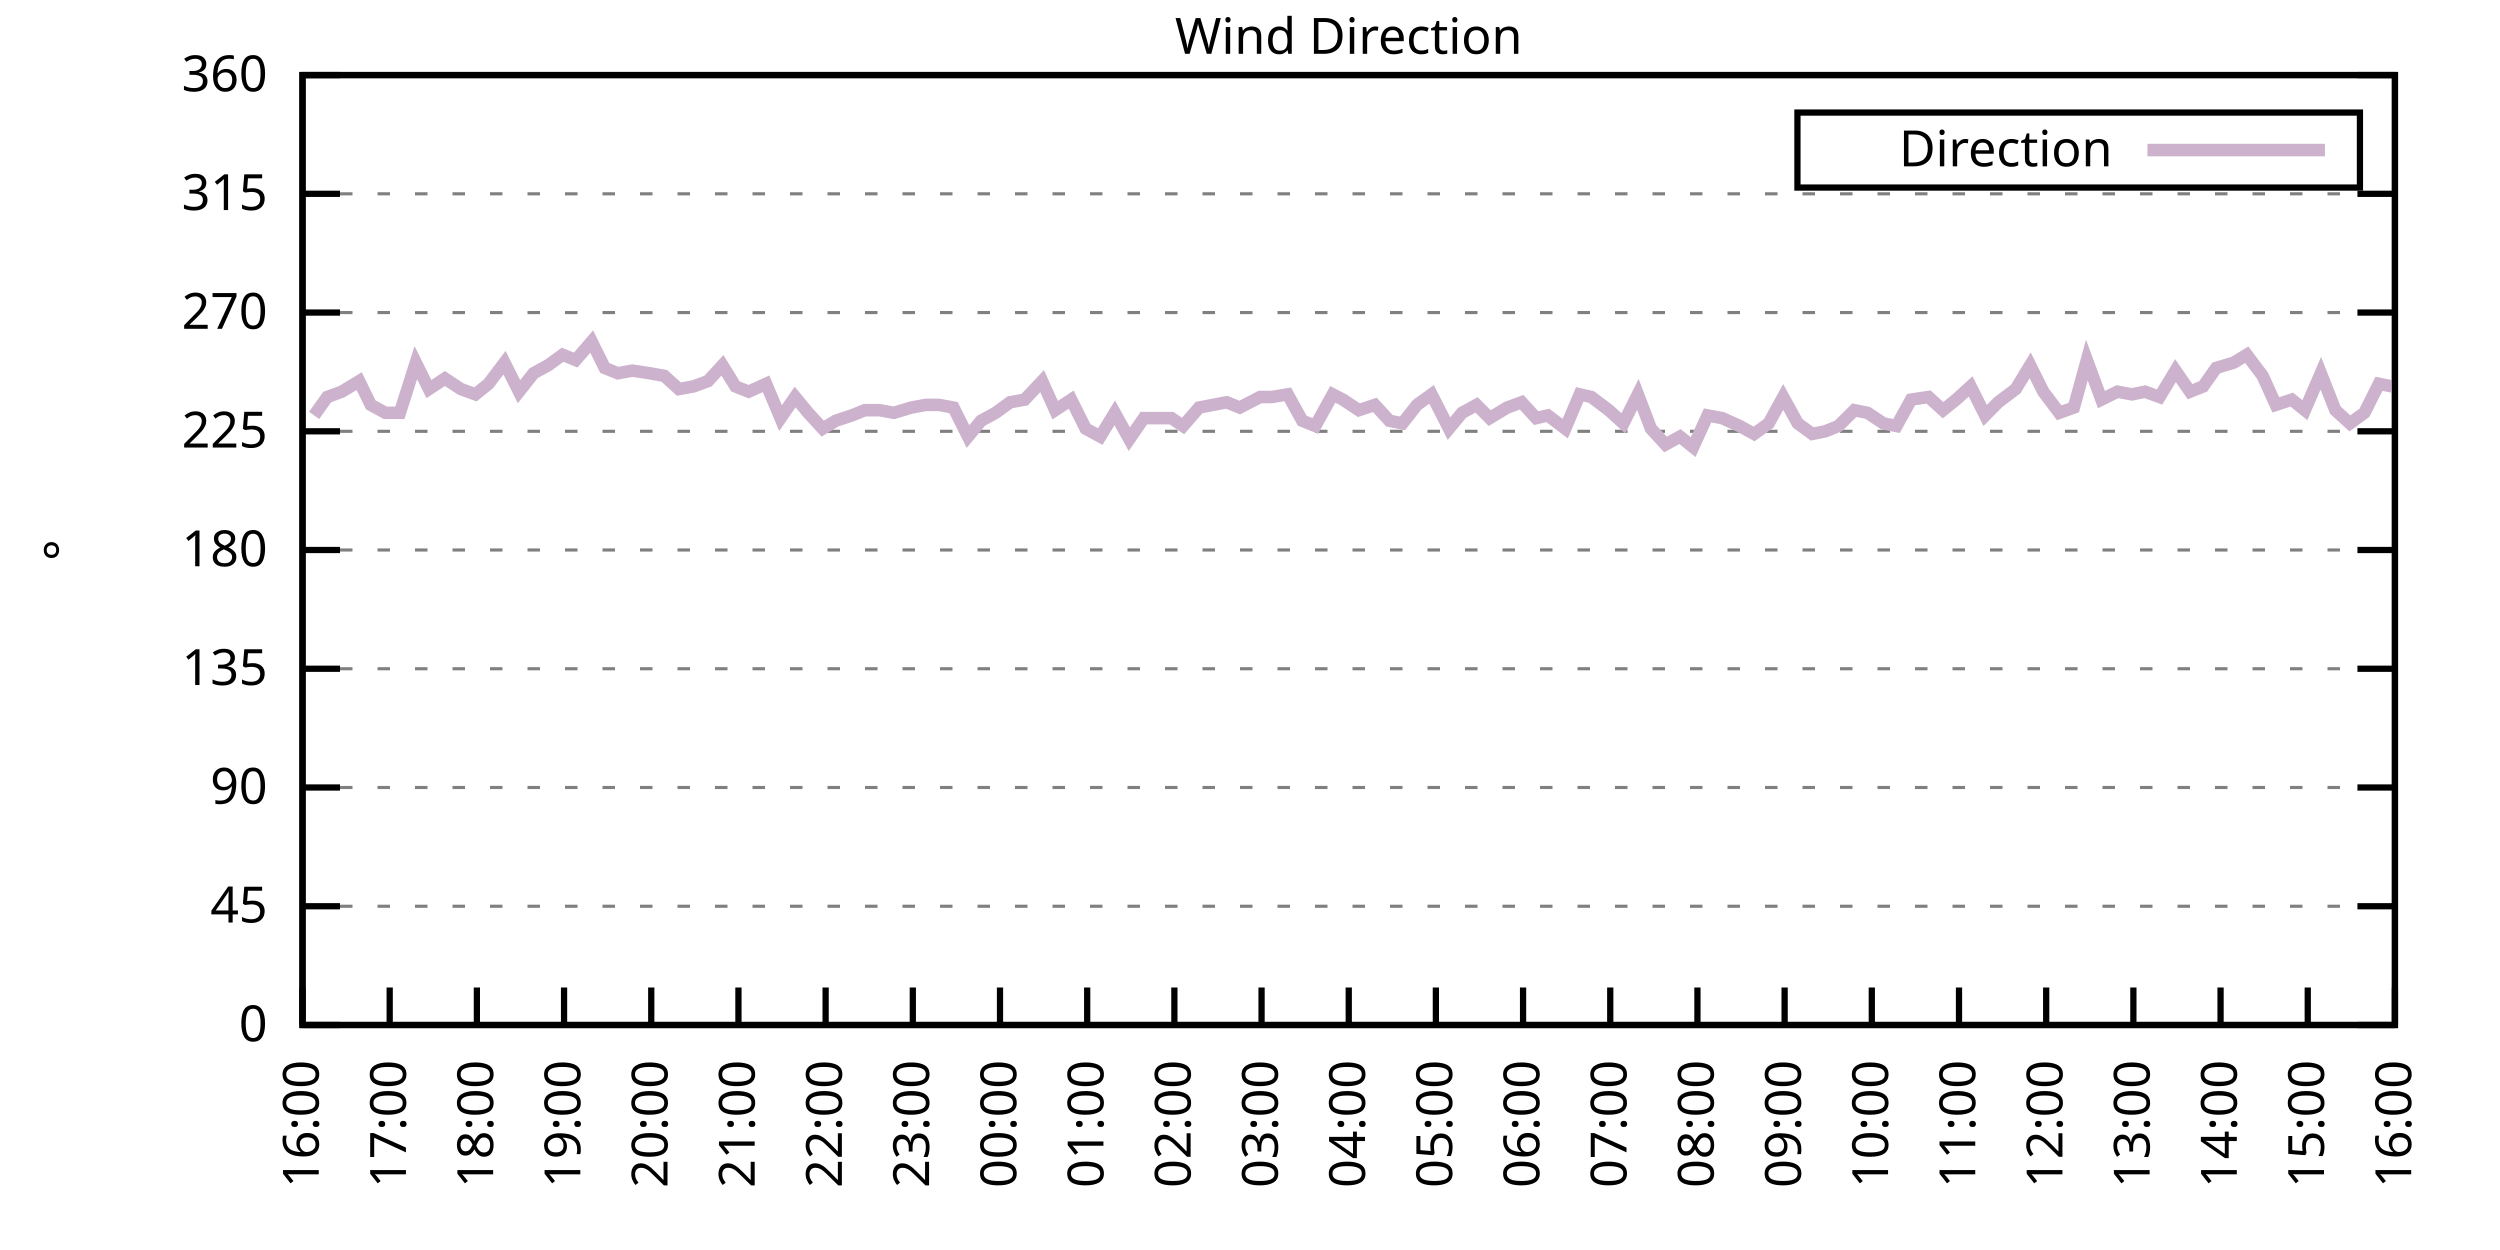
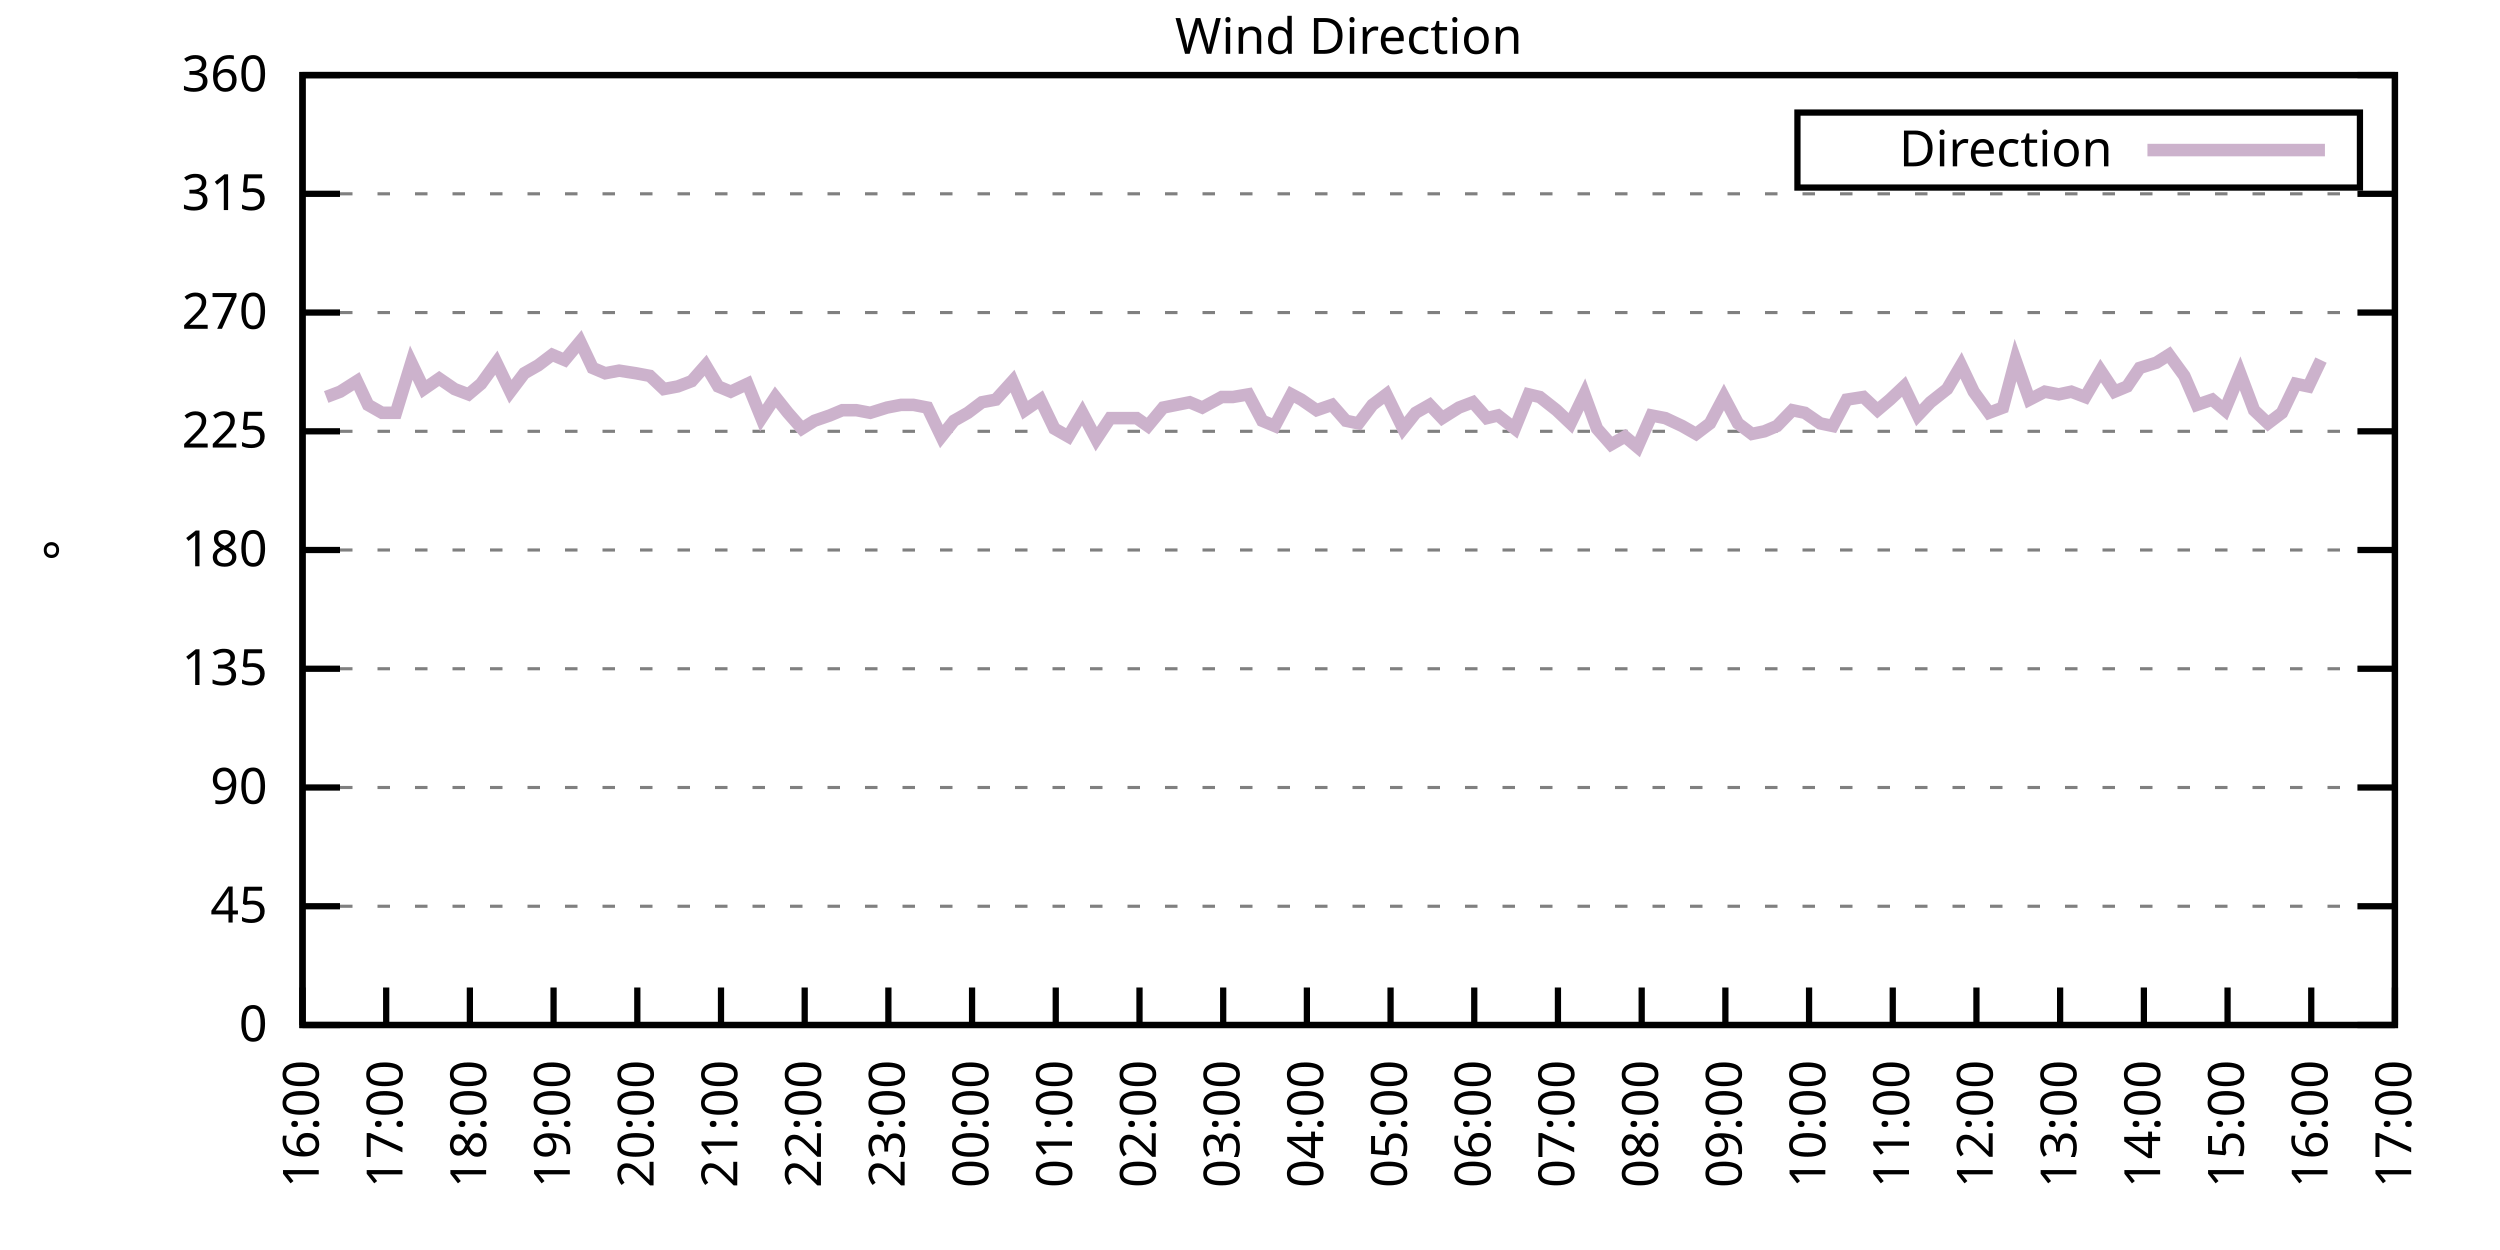
<svg xmlns="http://www.w3.org/2000/svg" xmlns:xlink="http://www.w3.org/1999/xlink" width="400" height="200" viewBox="0 0 400 200">
  <g id="gnuplot_canvas">
    <rect x="0" y="0" width="400" height="200" fill="none" />
    <defs>
      <circle id="gpDot" r="0.5" stroke-width="0.5" stroke="currentColor" />
      <path id="gpPt0" stroke-width="0.333" stroke="currentColor" d="M-1,0 h2 M0,-1 v2" />
      <path id="gpPt1" stroke-width="0.333" stroke="currentColor" d="M-1,-1 L1,1 M1,-1 L-1,1" />
      <path id="gpPt2" stroke-width="0.333" stroke="currentColor" d="M-1,0 L1,0 M0,-1 L0,1 M-1,-1 L1,1 M-1,1 L1,-1" />
      <rect id="gpPt3" stroke-width="0.333" stroke="currentColor" x="-1" y="-1" width="2" height="2" />
      <rect id="gpPt4" stroke-width="0.333" stroke="currentColor" fill="currentColor" x="-1" y="-1" width="2" height="2" />
      <circle id="gpPt5" stroke-width="0.333" stroke="currentColor" cx="0" cy="0" r="1" />
      <use xlink:href="#gpPt5" id="gpPt6" fill="currentColor" stroke="none" />
      <path id="gpPt7" stroke-width="0.333" stroke="currentColor" d="M0,-1.33 L-1.33,0.67 L1.33,0.67 z" />
      <use xlink:href="#gpPt7" id="gpPt8" fill="currentColor" stroke="none" />
      <use xlink:href="#gpPt7" id="gpPt9" stroke="currentColor" transform="rotate(180)" />
      <use xlink:href="#gpPt9" id="gpPt10" fill="currentColor" stroke="none" />
      <use xlink:href="#gpPt3" id="gpPt11" stroke="currentColor" transform="rotate(45)" />
      <use xlink:href="#gpPt11" id="gpPt12" fill="currentColor" stroke="none" />
      <path id="gpPt13" stroke-width="0.333" stroke="currentColor" d="M0,1.330 L1.265,0.411 L0.782,-1.067 L-0.782,-1.076 L-1.265,0.411 z" />
      <use xlink:href="#gpPt13" id="gpPt14" fill="currentColor" stroke="none" />
      <filter id="textbox" filterUnits="objectBoundingBox" x="0" y="0" height="1" width="1">
        <feFlood flood-color="white" flood-opacity="1" result="bgnd" />
        <feComposite in="SourceGraphic" in2="bgnd" operator="atop" />
      </filter>
      <filter id="greybox" filterUnits="objectBoundingBox" x="0" y="0" height="1" width="1">
        <feFlood flood-color="lightgrey" flood-opacity="1" result="grey" />
        <feComposite in="SourceGraphic" in2="grey" operator="atop" />
      </filter>
    </defs>
    <g fill="none" color="white" stroke="currentColor" stroke-width="1.00" stroke-linecap="butt" stroke-linejoin="miter">
</g>
    <g fill="none" color="black" stroke="currentColor" stroke-width="1.00" stroke-linecap="butt" stroke-linejoin="miter">
      <g stroke="none" shape-rendering="crispEdges">
        <polygon fill="rgb(255, 255, 255)" points="48.40,164.00 383.18,164.00 383.18,12.02 48.40,12.02 " />
      </g>
    </g>
    <g fill="none" color="black" stroke="currentColor" stroke-width="1.00" stroke-linecap="butt" stroke-linejoin="miter">
</g>
    <g fill="none" color="black" stroke="black" stroke-width="0.50" stroke-linecap="butt" stroke-linejoin="miter">
</g>
    <g fill="none" color="gray" stroke="currentColor" stroke-width="0.50" stroke-linecap="butt" stroke-linejoin="miter">
      <path stroke="gray" stroke-dasharray="2,4" class="gridline" d="M48.40,164.00 L383.19,164.00  " />
    </g>
    <g fill="none" color="gray" stroke="gray" stroke-width="1.00" stroke-linecap="butt" stroke-linejoin="miter">
</g>
    <g fill="none" color="black" stroke="currentColor" stroke-width="1.00" stroke-linecap="butt" stroke-linejoin="miter">
      <path stroke="black" d="M48.40,164.00 L54.40,164.00 M383.19,164.00 L377.19,164.00  " />
      <g transform="translate(42.80,166.60)" stroke="none" fill="black" font-family="Sans" font-size="8.00" text-anchor="end">
        <text>
          <tspan font-family="Sans"> 0</tspan>
        </text>
      </g>
    </g>
    <g fill="none" color="black" stroke="currentColor" stroke-width="1.00" stroke-linecap="butt" stroke-linejoin="miter">
</g>
    <g fill="none" color="black" stroke="black" stroke-width="0.50" stroke-linecap="butt" stroke-linejoin="miter">
</g>
    <g fill="none" color="gray" stroke="currentColor" stroke-width="0.50" stroke-linecap="butt" stroke-linejoin="miter">
      <path stroke="gray" stroke-dasharray="2,4" class="gridline" d="M48.40,145.00 L383.19,145.00  " />
    </g>
    <g fill="none" color="gray" stroke="gray" stroke-width="1.00" stroke-linecap="butt" stroke-linejoin="miter">
</g>
    <g fill="none" color="black" stroke="currentColor" stroke-width="1.00" stroke-linecap="butt" stroke-linejoin="miter">
      <path stroke="black" d="M48.40,145.00 L54.40,145.00 M383.19,145.00 L377.19,145.00  " />
      <g transform="translate(42.80,147.60)" stroke="none" fill="black" font-family="Sans" font-size="8.00" text-anchor="end">
        <text>
          <tspan font-family="Sans"> 45</tspan>
        </text>
      </g>
    </g>
    <g fill="none" color="black" stroke="currentColor" stroke-width="1.00" stroke-linecap="butt" stroke-linejoin="miter">
</g>
    <g fill="none" color="black" stroke="black" stroke-width="0.50" stroke-linecap="butt" stroke-linejoin="miter">
</g>
    <g fill="none" color="gray" stroke="currentColor" stroke-width="0.50" stroke-linecap="butt" stroke-linejoin="miter">
      <path stroke="gray" stroke-dasharray="2,4" class="gridline" d="M48.40,126.00 L383.19,126.00  " />
    </g>
    <g fill="none" color="gray" stroke="gray" stroke-width="1.00" stroke-linecap="butt" stroke-linejoin="miter">
</g>
    <g fill="none" color="black" stroke="currentColor" stroke-width="1.00" stroke-linecap="butt" stroke-linejoin="miter">
      <path stroke="black" d="M48.40,126.00 L54.40,126.00 M383.19,126.00 L377.19,126.00  " />
      <g transform="translate(42.80,128.60)" stroke="none" fill="black" font-family="Sans" font-size="8.00" text-anchor="end">
        <text>
          <tspan font-family="Sans"> 90</tspan>
        </text>
      </g>
    </g>
    <g fill="none" color="black" stroke="currentColor" stroke-width="1.00" stroke-linecap="butt" stroke-linejoin="miter">
</g>
    <g fill="none" color="black" stroke="black" stroke-width="0.50" stroke-linecap="butt" stroke-linejoin="miter">
</g>
    <g fill="none" color="gray" stroke="currentColor" stroke-width="0.50" stroke-linecap="butt" stroke-linejoin="miter">
      <path stroke="gray" stroke-dasharray="2,4" class="gridline" d="M48.40,107.00 L383.19,107.00  " />
    </g>
    <g fill="none" color="gray" stroke="gray" stroke-width="1.00" stroke-linecap="butt" stroke-linejoin="miter">
</g>
    <g fill="none" color="black" stroke="currentColor" stroke-width="1.00" stroke-linecap="butt" stroke-linejoin="miter">
      <path stroke="black" d="M48.40,107.00 L54.40,107.00 M383.19,107.00 L377.19,107.00  " />
      <g transform="translate(42.80,109.60)" stroke="none" fill="black" font-family="Sans" font-size="8.00" text-anchor="end">
        <text>
          <tspan font-family="Sans"> 135</tspan>
        </text>
      </g>
    </g>
    <g fill="none" color="black" stroke="currentColor" stroke-width="1.00" stroke-linecap="butt" stroke-linejoin="miter">
</g>
    <g fill="none" color="black" stroke="black" stroke-width="0.50" stroke-linecap="butt" stroke-linejoin="miter">
</g>
    <g fill="none" color="gray" stroke="currentColor" stroke-width="0.50" stroke-linecap="butt" stroke-linejoin="miter">
      <path stroke="gray" stroke-dasharray="2,4" class="gridline" d="M48.40,88.00 L383.19,88.00  " />
    </g>
    <g fill="none" color="gray" stroke="gray" stroke-width="1.00" stroke-linecap="butt" stroke-linejoin="miter">
</g>
    <g fill="none" color="black" stroke="currentColor" stroke-width="1.00" stroke-linecap="butt" stroke-linejoin="miter">
      <path stroke="black" d="M48.40,88.00 L54.40,88.00 M383.19,88.00 L377.19,88.00  " />
      <g transform="translate(42.80,90.60)" stroke="none" fill="black" font-family="Sans" font-size="8.00" text-anchor="end">
        <text>
          <tspan font-family="Sans"> 180</tspan>
        </text>
      </g>
    </g>
    <g fill="none" color="black" stroke="currentColor" stroke-width="1.00" stroke-linecap="butt" stroke-linejoin="miter">
</g>
    <g fill="none" color="black" stroke="black" stroke-width="0.50" stroke-linecap="butt" stroke-linejoin="miter">
</g>
    <g fill="none" color="gray" stroke="currentColor" stroke-width="0.50" stroke-linecap="butt" stroke-linejoin="miter">
      <path stroke="gray" stroke-dasharray="2,4" class="gridline" d="M48.40,69.01 L383.19,69.01  " />
    </g>
    <g fill="none" color="gray" stroke="gray" stroke-width="1.00" stroke-linecap="butt" stroke-linejoin="miter">
</g>
    <g fill="none" color="black" stroke="currentColor" stroke-width="1.00" stroke-linecap="butt" stroke-linejoin="miter">
      <path stroke="black" d="M48.40,69.01 L54.40,69.01 M383.19,69.01 L377.19,69.01  " />
      <g transform="translate(42.80,71.61)" stroke="none" fill="black" font-family="Sans" font-size="8.00" text-anchor="end">
        <text>
          <tspan font-family="Sans"> 225</tspan>
        </text>
      </g>
    </g>
    <g fill="none" color="black" stroke="currentColor" stroke-width="1.00" stroke-linecap="butt" stroke-linejoin="miter">
</g>
    <g fill="none" color="black" stroke="black" stroke-width="0.50" stroke-linecap="butt" stroke-linejoin="miter">
</g>
    <g fill="none" color="gray" stroke="currentColor" stroke-width="0.50" stroke-linecap="butt" stroke-linejoin="miter">
      <path stroke="gray" stroke-dasharray="2,4" class="gridline" d="M48.40,50.01 L383.19,50.01  " />
    </g>
    <g fill="none" color="gray" stroke="gray" stroke-width="1.00" stroke-linecap="butt" stroke-linejoin="miter">
</g>
    <g fill="none" color="black" stroke="currentColor" stroke-width="1.00" stroke-linecap="butt" stroke-linejoin="miter">
      <path stroke="black" d="M48.40,50.01 L54.40,50.01 M383.19,50.01 L377.19,50.01  " />
      <g transform="translate(42.80,52.61)" stroke="none" fill="black" font-family="Sans" font-size="8.00" text-anchor="end">
        <text>
          <tspan font-family="Sans"> 270</tspan>
        </text>
      </g>
    </g>
    <g fill="none" color="black" stroke="currentColor" stroke-width="1.00" stroke-linecap="butt" stroke-linejoin="miter">
</g>
    <g fill="none" color="black" stroke="black" stroke-width="0.50" stroke-linecap="butt" stroke-linejoin="miter">
</g>
    <g fill="none" color="gray" stroke="currentColor" stroke-width="0.50" stroke-linecap="butt" stroke-linejoin="miter">
      <path stroke="gray" stroke-dasharray="2,4" class="gridline" d="M48.40,31.01 L383.19,31.01  " />
    </g>
    <g fill="none" color="gray" stroke="gray" stroke-width="1.00" stroke-linecap="butt" stroke-linejoin="miter">
</g>
    <g fill="none" color="black" stroke="currentColor" stroke-width="1.00" stroke-linecap="butt" stroke-linejoin="miter">
      <path stroke="black" d="M48.40,31.01 L54.40,31.01 M383.19,31.01 L377.19,31.01  " />
      <g transform="translate(42.80,33.61)" stroke="none" fill="black" font-family="Sans" font-size="8.00" text-anchor="end">
        <text>
          <tspan font-family="Sans"> 315</tspan>
        </text>
      </g>
    </g>
    <g fill="none" color="black" stroke="currentColor" stroke-width="1.00" stroke-linecap="butt" stroke-linejoin="miter">
</g>
    <g fill="none" color="black" stroke="black" stroke-width="0.50" stroke-linecap="butt" stroke-linejoin="miter">
</g>
    <g fill="none" color="gray" stroke="currentColor" stroke-width="0.50" stroke-linecap="butt" stroke-linejoin="miter">
      <path stroke="gray" stroke-dasharray="2,4" class="gridline" d="M48.40,12.01 L383.19,12.01  " />
    </g>
    <g fill="none" color="gray" stroke="gray" stroke-width="1.00" stroke-linecap="butt" stroke-linejoin="miter">
</g>
    <g fill="none" color="black" stroke="currentColor" stroke-width="1.00" stroke-linecap="butt" stroke-linejoin="miter">
      <path stroke="black" d="M48.40,12.01 L54.40,12.01 M383.19,12.01 L377.19,12.01  " />
      <g transform="translate(42.80,14.61)" stroke="none" fill="black" font-family="Sans" font-size="8.00" text-anchor="end">
        <text>
          <tspan font-family="Sans"> 360</tspan>
        </text>
      </g>
    </g>
    <g fill="none" color="black" stroke="currentColor" stroke-width="1.00" stroke-linecap="butt" stroke-linejoin="miter">
      <path stroke="black" d="M48.40,164.00 L48.40,158.00  " />
      <g transform="translate(51.00,169.60) rotate(270.00)" stroke="none" fill="black" font-family="Sans" font-size="8.00" text-anchor="end">
        <text>
          <tspan font-family="Sans">16:00</tspan>
        </text>
      </g>
    </g>
    <g fill="none" color="black" stroke="currentColor" stroke-width="1.00" stroke-linecap="butt" stroke-linejoin="miter">
-       <path stroke="black" d="M62.35,164.00 L62.35,158.00  " />
-       <g transform="translate(64.95,169.60) rotate(270.00)" stroke="none" fill="black" font-family="Sans" font-size="8.00" text-anchor="end">
+       <path stroke="black" d="M61.79,164.00 L61.79,158.00  " />
+       <g transform="translate(64.39,169.60) rotate(270.00)" stroke="none" fill="black" font-family="Sans" font-size="8.00" text-anchor="end">
        <text>
          <tspan font-family="Sans">17:00</tspan>
        </text>
      </g>
    </g>
    <g fill="none" color="black" stroke="currentColor" stroke-width="1.00" stroke-linecap="butt" stroke-linejoin="miter">
-       <path stroke="black" d="M76.30,164.00 L76.30,158.00  " />
-       <g transform="translate(78.90,169.60) rotate(270.00)" stroke="none" fill="black" font-family="Sans" font-size="8.00" text-anchor="end">
+       <path stroke="black" d="M75.18,164.00 L75.18,158.00  " />
+       <g transform="translate(77.78,169.60) rotate(270.00)" stroke="none" fill="black" font-family="Sans" font-size="8.00" text-anchor="end">
        <text>
          <tspan font-family="Sans">18:00</tspan>
        </text>
      </g>
    </g>
    <g fill="none" color="black" stroke="currentColor" stroke-width="1.00" stroke-linecap="butt" stroke-linejoin="miter">
-       <path stroke="black" d="M90.25,164.00 L90.25,158.00  " />
-       <g transform="translate(92.85,169.60) rotate(270.00)" stroke="none" fill="black" font-family="Sans" font-size="8.00" text-anchor="end">
+       <path stroke="black" d="M88.57,164.00 L88.57,158.00  " />
+       <g transform="translate(91.17,169.60) rotate(270.00)" stroke="none" fill="black" font-family="Sans" font-size="8.00" text-anchor="end">
        <text>
          <tspan font-family="Sans">19:00</tspan>
        </text>
      </g>
    </g>
    <g fill="none" color="black" stroke="currentColor" stroke-width="1.00" stroke-linecap="butt" stroke-linejoin="miter">
-       <path stroke="black" d="M104.20,164.00 L104.20,158.00  " />
-       <g transform="translate(106.80,169.60) rotate(270.00)" stroke="none" fill="black" font-family="Sans" font-size="8.00" text-anchor="end">
+       <path stroke="black" d="M101.97,164.00 L101.97,158.00  " />
+       <g transform="translate(104.57,169.60) rotate(270.00)" stroke="none" fill="black" font-family="Sans" font-size="8.00" text-anchor="end">
        <text>
          <tspan font-family="Sans">20:00</tspan>
        </text>
      </g>
    </g>
    <g fill="none" color="black" stroke="currentColor" stroke-width="1.00" stroke-linecap="butt" stroke-linejoin="miter">
-       <path stroke="black" d="M118.15,164.00 L118.15,158.00  " />
-       <g transform="translate(120.75,169.60) rotate(270.00)" stroke="none" fill="black" font-family="Sans" font-size="8.00" text-anchor="end">
+       <path stroke="black" d="M115.36,164.00 L115.36,158.00  " />
+       <g transform="translate(117.96,169.60) rotate(270.00)" stroke="none" fill="black" font-family="Sans" font-size="8.00" text-anchor="end">
        <text>
          <tspan font-family="Sans">21:00</tspan>
        </text>
      </g>
    </g>
    <g fill="none" color="black" stroke="currentColor" stroke-width="1.00" stroke-linecap="butt" stroke-linejoin="miter">
-       <path stroke="black" d="M132.10,164.00 L132.10,158.00  " />
-       <g transform="translate(134.70,169.60) rotate(270.00)" stroke="none" fill="black" font-family="Sans" font-size="8.00" text-anchor="end">
+       <path stroke="black" d="M128.75,164.00 L128.75,158.00  " />
+       <g transform="translate(131.35,169.60) rotate(270.00)" stroke="none" fill="black" font-family="Sans" font-size="8.00" text-anchor="end">
        <text>
          <tspan font-family="Sans">22:00</tspan>
        </text>
      </g>
    </g>
    <g fill="none" color="black" stroke="currentColor" stroke-width="1.00" stroke-linecap="butt" stroke-linejoin="miter">
-       <path stroke="black" d="M146.05,164.00 L146.05,158.00  " />
-       <g transform="translate(148.65,169.60) rotate(270.00)" stroke="none" fill="black" font-family="Sans" font-size="8.00" text-anchor="end">
+       <path stroke="black" d="M142.14,164.00 L142.14,158.00  " />
+       <g transform="translate(144.74,169.60) rotate(270.00)" stroke="none" fill="black" font-family="Sans" font-size="8.00" text-anchor="end">
        <text>
          <tspan font-family="Sans">23:00</tspan>
        </text>
      </g>
    </g>
    <g fill="none" color="black" stroke="currentColor" stroke-width="1.00" stroke-linecap="butt" stroke-linejoin="miter">
-       <path stroke="black" d="M160.00,164.00 L160.00,158.00  " />
-       <g transform="translate(162.60,169.60) rotate(270.00)" stroke="none" fill="black" font-family="Sans" font-size="8.00" text-anchor="end">
+       <path stroke="black" d="M155.53,164.00 L155.53,158.00  " />
+       <g transform="translate(158.13,169.60) rotate(270.00)" stroke="none" fill="black" font-family="Sans" font-size="8.00" text-anchor="end">
        <text>
          <tspan font-family="Sans">00:00</tspan>
        </text>
      </g>
    </g>
    <g fill="none" color="black" stroke="currentColor" stroke-width="1.00" stroke-linecap="butt" stroke-linejoin="miter">
-       <path stroke="black" d="M173.95,164.00 L173.95,158.00  " />
-       <g transform="translate(176.55,169.60) rotate(270.00)" stroke="none" fill="black" font-family="Sans" font-size="8.00" text-anchor="end">
+       <path stroke="black" d="M168.92,164.00 L168.92,158.00  " />
+       <g transform="translate(171.52,169.60) rotate(270.00)" stroke="none" fill="black" font-family="Sans" font-size="8.00" text-anchor="end">
        <text>
          <tspan font-family="Sans">01:00</tspan>
        </text>
      </g>
    </g>
    <g fill="none" color="black" stroke="currentColor" stroke-width="1.00" stroke-linecap="butt" stroke-linejoin="miter">
-       <path stroke="black" d="M187.90,164.00 L187.90,158.00  " />
-       <g transform="translate(190.50,169.60) rotate(270.00)" stroke="none" fill="black" font-family="Sans" font-size="8.00" text-anchor="end">
+       <path stroke="black" d="M182.32,164.00 L182.32,158.00  " />
+       <g transform="translate(184.92,169.60) rotate(270.00)" stroke="none" fill="black" font-family="Sans" font-size="8.00" text-anchor="end">
        <text>
          <tspan font-family="Sans">02:00</tspan>
        </text>
      </g>
    </g>
    <g fill="none" color="black" stroke="currentColor" stroke-width="1.00" stroke-linecap="butt" stroke-linejoin="miter">
-       <path stroke="black" d="M201.85,164.00 L201.85,158.00  " />
-       <g transform="translate(204.45,169.60) rotate(270.00)" stroke="none" fill="black" font-family="Sans" font-size="8.00" text-anchor="end">
+       <path stroke="black" d="M195.71,164.00 L195.71,158.00  " />
+       <g transform="translate(198.31,169.60) rotate(270.00)" stroke="none" fill="black" font-family="Sans" font-size="8.00" text-anchor="end">
        <text>
          <tspan font-family="Sans">03:00</tspan>
        </text>
      </g>
    </g>
    <g fill="none" color="black" stroke="currentColor" stroke-width="1.00" stroke-linecap="butt" stroke-linejoin="miter">
-       <path stroke="black" d="M215.80,164.00 L215.80,158.00  " />
-       <g transform="translate(218.40,169.60) rotate(270.00)" stroke="none" fill="black" font-family="Sans" font-size="8.00" text-anchor="end">
+       <path stroke="black" d="M209.10,164.00 L209.10,158.00  " />
+       <g transform="translate(211.70,169.60) rotate(270.00)" stroke="none" fill="black" font-family="Sans" font-size="8.00" text-anchor="end">
        <text>
          <tspan font-family="Sans">04:00</tspan>
        </text>
      </g>
    </g>
    <g fill="none" color="black" stroke="currentColor" stroke-width="1.00" stroke-linecap="butt" stroke-linejoin="miter">
-       <path stroke="black" d="M229.74,164.00 L229.74,158.00  " />
-       <g transform="translate(232.34,169.60) rotate(270.00)" stroke="none" fill="black" font-family="Sans" font-size="8.00" text-anchor="end">
+       <path stroke="black" d="M222.49,164.00 L222.49,158.00  " />
+       <g transform="translate(225.09,169.60) rotate(270.00)" stroke="none" fill="black" font-family="Sans" font-size="8.00" text-anchor="end">
        <text>
          <tspan font-family="Sans">05:00</tspan>
        </text>
      </g>
    </g>
    <g fill="none" color="black" stroke="currentColor" stroke-width="1.00" stroke-linecap="butt" stroke-linejoin="miter">
-       <path stroke="black" d="M243.69,164.00 L243.69,158.00  " />
-       <g transform="translate(246.29,169.60) rotate(270.00)" stroke="none" fill="black" font-family="Sans" font-size="8.00" text-anchor="end">
+       <path stroke="black" d="M235.88,164.00 L235.88,158.00  " />
+       <g transform="translate(238.48,169.60) rotate(270.00)" stroke="none" fill="black" font-family="Sans" font-size="8.00" text-anchor="end">
        <text>
          <tspan font-family="Sans">06:00</tspan>
        </text>
      </g>
    </g>
    <g fill="none" color="black" stroke="currentColor" stroke-width="1.00" stroke-linecap="butt" stroke-linejoin="miter">
-       <path stroke="black" d="M257.64,164.00 L257.64,158.00  " />
-       <g transform="translate(260.24,169.60) rotate(270.00)" stroke="none" fill="black" font-family="Sans" font-size="8.00" text-anchor="end">
+       <path stroke="black" d="M249.27,164.00 L249.27,158.00  " />
+       <g transform="translate(251.87,169.60) rotate(270.00)" stroke="none" fill="black" font-family="Sans" font-size="8.00" text-anchor="end">
        <text>
          <tspan font-family="Sans">07:00</tspan>
        </text>
      </g>
    </g>
    <g fill="none" color="black" stroke="currentColor" stroke-width="1.00" stroke-linecap="butt" stroke-linejoin="miter">
-       <path stroke="black" d="M271.59,164.00 L271.59,158.00  " />
-       <g transform="translate(274.19,169.60) rotate(270.00)" stroke="none" fill="black" font-family="Sans" font-size="8.00" text-anchor="end">
+       <path stroke="black" d="M262.67,164.00 L262.67,158.00  " />
+       <g transform="translate(265.27,169.60) rotate(270.00)" stroke="none" fill="black" font-family="Sans" font-size="8.00" text-anchor="end">
        <text>
          <tspan font-family="Sans">08:00</tspan>
        </text>
      </g>
    </g>
    <g fill="none" color="black" stroke="currentColor" stroke-width="1.00" stroke-linecap="butt" stroke-linejoin="miter">
-       <path stroke="black" d="M285.54,164.00 L285.54,158.00  " />
-       <g transform="translate(288.14,169.60) rotate(270.00)" stroke="none" fill="black" font-family="Sans" font-size="8.00" text-anchor="end">
+       <path stroke="black" d="M276.06,164.00 L276.06,158.00  " />
+       <g transform="translate(278.66,169.60) rotate(270.00)" stroke="none" fill="black" font-family="Sans" font-size="8.00" text-anchor="end">
        <text>
          <tspan font-family="Sans">09:00</tspan>
        </text>
      </g>
    </g>
    <g fill="none" color="black" stroke="currentColor" stroke-width="1.00" stroke-linecap="butt" stroke-linejoin="miter">
-       <path stroke="black" d="M299.49,164.00 L299.49,158.00  " />
-       <g transform="translate(302.09,169.60) rotate(270.00)" stroke="none" fill="black" font-family="Sans" font-size="8.00" text-anchor="end">
+       <path stroke="black" d="M289.45,164.00 L289.45,158.00  " />
+       <g transform="translate(292.05,169.60) rotate(270.00)" stroke="none" fill="black" font-family="Sans" font-size="8.00" text-anchor="end">
        <text>
          <tspan font-family="Sans">10:00</tspan>
        </text>
      </g>
    </g>
    <g fill="none" color="black" stroke="currentColor" stroke-width="1.00" stroke-linecap="butt" stroke-linejoin="miter">
-       <path stroke="black" d="M313.44,164.00 L313.44,158.00  " />
-       <g transform="translate(316.04,169.60) rotate(270.00)" stroke="none" fill="black" font-family="Sans" font-size="8.00" text-anchor="end">
+       <path stroke="black" d="M302.84,164.00 L302.84,158.00  " />
+       <g transform="translate(305.44,169.60) rotate(270.00)" stroke="none" fill="black" font-family="Sans" font-size="8.00" text-anchor="end">
        <text>
          <tspan font-family="Sans">11:00</tspan>
        </text>
      </g>
    </g>
    <g fill="none" color="black" stroke="currentColor" stroke-width="1.00" stroke-linecap="butt" stroke-linejoin="miter">
-       <path stroke="black" d="M327.39,164.00 L327.39,158.00  " />
-       <g transform="translate(329.99,169.60) rotate(270.00)" stroke="none" fill="black" font-family="Sans" font-size="8.00" text-anchor="end">
+       <path stroke="black" d="M316.23,164.00 L316.23,158.00  " />
+       <g transform="translate(318.83,169.60) rotate(270.00)" stroke="none" fill="black" font-family="Sans" font-size="8.00" text-anchor="end">
        <text>
          <tspan font-family="Sans">12:00</tspan>
        </text>
      </g>
    </g>
    <g fill="none" color="black" stroke="currentColor" stroke-width="1.00" stroke-linecap="butt" stroke-linejoin="miter">
-       <path stroke="black" d="M341.34,164.00 L341.34,158.00  " />
-       <g transform="translate(343.94,169.60) rotate(270.00)" stroke="none" fill="black" font-family="Sans" font-size="8.00" text-anchor="end">
+       <path stroke="black" d="M329.62,164.00 L329.62,158.00  " />
+       <g transform="translate(332.22,169.60) rotate(270.00)" stroke="none" fill="black" font-family="Sans" font-size="8.00" text-anchor="end">
        <text>
          <tspan font-family="Sans">13:00</tspan>
        </text>
      </g>
    </g>
    <g fill="none" color="black" stroke="currentColor" stroke-width="1.00" stroke-linecap="butt" stroke-linejoin="miter">
-       <path stroke="black" d="M355.29,164.00 L355.29,158.00  " />
-       <g transform="translate(357.89,169.60) rotate(270.00)" stroke="none" fill="black" font-family="Sans" font-size="8.00" text-anchor="end">
+       <path stroke="black" d="M343.02,164.00 L343.02,158.00  " />
+       <g transform="translate(345.62,169.60) rotate(270.00)" stroke="none" fill="black" font-family="Sans" font-size="8.00" text-anchor="end">
        <text>
          <tspan font-family="Sans">14:00</tspan>
        </text>
      </g>
    </g>
    <g fill="none" color="black" stroke="currentColor" stroke-width="1.00" stroke-linecap="butt" stroke-linejoin="miter">
-       <path stroke="black" d="M369.24,164.00 L369.24,158.00  " />
-       <g transform="translate(371.84,169.60) rotate(270.00)" stroke="none" fill="black" font-family="Sans" font-size="8.00" text-anchor="end">
+       <path stroke="black" d="M356.41,164.00 L356.41,158.00  " />
+       <g transform="translate(359.01,169.60) rotate(270.00)" stroke="none" fill="black" font-family="Sans" font-size="8.00" text-anchor="end">
        <text>
          <tspan font-family="Sans">15:00</tspan>
+         </text>
+       </g>
+     </g>
+     <g fill="none" color="black" stroke="currentColor" stroke-width="1.00" stroke-linecap="butt" stroke-linejoin="miter">
+       <path stroke="black" d="M369.80,164.00 L369.80,158.00  " />
+       <g transform="translate(372.40,169.60) rotate(270.00)" stroke="none" fill="black" font-family="Sans" font-size="8.00" text-anchor="end">
+         <text>
+           <tspan font-family="Sans">16:00</tspan>
        </text>
      </g>
    </g>
    <g fill="none" color="black" stroke="currentColor" stroke-width="1.00" stroke-linecap="butt" stroke-linejoin="miter">
      <path stroke="black" d="M383.19,164.00 L383.19,158.00  " />
      <g transform="translate(385.79,169.60) rotate(270.00)" stroke="none" fill="black" font-family="Sans" font-size="8.00" text-anchor="end">
        <text>
-           <tspan font-family="Sans">16:00</tspan>
+           <tspan font-family="Sans">17:00</tspan>
        </text>
      </g>
    </g>
    <g fill="none" color="black" stroke="currentColor" stroke-width="1.00" stroke-linecap="butt" stroke-linejoin="miter">
</g>
    <g fill="none" color="black" stroke="currentColor" stroke-width="1.00" stroke-linecap="butt" stroke-linejoin="miter">
      <path stroke="black" d="M48.40,12.01 L48.40,164.00 L383.19,164.00 L383.19,12.01 L48.40,12.01 Z  " />
    </g>
    <g fill="none" color="black" stroke="currentColor" stroke-width="1.00" stroke-linecap="butt" stroke-linejoin="miter">
</g>
    <g fill="none" color="black" stroke="currentColor" stroke-width="1.00" stroke-linecap="butt" stroke-linejoin="miter">
      <path stroke="black" d="M287.59,30.01 L287.59,18.01 L377.59,18.01 L377.59,30.01 L287.59,30.01 Z  " />
    </g>
    <g id="Wind_direction_plot_1">
      <g fill="none" color="white" stroke="black" stroke-width="2.00" stroke-linecap="butt" stroke-linejoin="miter">
</g>
      <g fill="none" color="black" stroke="currentColor" stroke-width="2.00" stroke-linecap="butt" stroke-linejoin="miter">
        <g transform="translate(337.99,26.61)" stroke="none" fill="black" font-family="Sans" font-size="8.00" text-anchor="end">
          <text>
            <tspan font-family="Sans">Direction</tspan>
          </text>
        </g>
      </g>
      <g fill="none" color="black" stroke="currentColor" stroke-width="2.00" stroke-linecap="butt" stroke-linejoin="miter">
-         <path stroke="rgb(204, 178, 204)" d="M343.59,24.01 L371.99,24.01 M50.26,66.47 L52.35,63.52 L54.68,62.67 L57.47,60.98 L59.33,64.78 L61.65,66.05   L63.98,66.05 L66.53,58.03 L68.63,62.25 L71.18,60.56 L73.74,62.25 L76.07,63.10 L78.16,61.41 L80.72,58.03   L83.04,62.67 L85.37,59.72 L87.69,58.45 L90.02,56.76 L92.11,57.61 L94.67,54.65 L96.76,58.87 L98.85,59.72   L101.18,59.30 L103.97,59.72 L106.29,60.14 L108.62,62.25 L110.94,61.83 L113.27,60.98 L115.59,58.45 L117.68,61.83   L119.78,62.67 L122.57,61.41 L124.89,66.90 L127.22,63.52 L129.31,66.05 L131.63,68.58 L133.72,67.32 L136.28,66.47   L138.37,65.63 L140.70,65.63 L143.02,66.05 L145.81,65.21 L148.14,64.78 L150.23,64.78 L152.56,65.21 L154.88,69.85   L156.97,67.32 L159.30,66.05 L161.62,64.36 L163.95,63.94 L166.74,60.98 L168.83,65.63 L171.39,63.94 L173.71,68.58   L176.04,69.85 L178.36,66.05 L180.69,70.27 L183.01,66.90 L184.64,66.90 L187.43,66.90 L189.29,68.16 L191.85,65.21   L196.27,64.36 L198.36,65.21 L201.61,63.52 L203.47,63.52 L206.03,63.10 L208.36,67.32 L210.45,68.16 L213.24,63.10   L214.87,63.94 L217.42,65.63 L219.98,64.78 L222.30,67.32 L224.40,67.74 L226.72,64.78 L229.05,63.10 L231.84,68.58   L233.93,66.05 L236.25,64.78 L238.35,66.90 L241.14,65.21 L243.46,64.36 L245.79,66.90 L247.65,66.47 L250.44,68.58   L252.76,63.10 L254.62,63.52 L257.41,65.63 L259.74,67.74 L262.06,63.10 L264.15,68.58 L266.48,71.12 L268.80,69.85   L270.90,71.54 L273.22,66.47 L275.55,66.90 L278.34,68.16 L280.66,69.43 L282.99,67.74 L285.31,63.52 L287.64,67.74   L289.96,69.43 L292.05,69.01 L294.15,68.16 L296.70,65.63 L298.80,66.05 L301.35,67.74 L303.44,68.16 L305.77,63.94   L308.56,63.52 L310.88,65.63 L312.98,63.94 L315.30,61.83 L317.63,66.47 L319.72,64.36 L322.51,62.25 L324.83,58.45   L326.93,62.67 L329.48,66.05 L331.81,65.21 L333.90,57.61 L336.23,63.94 L338.78,62.67 L341.11,63.10 L343.20,62.67   L345.53,63.52 L348.08,59.30 L350.41,62.67 L352.50,61.83 L354.59,58.87 L357.38,58.03 L359.48,56.76 L362.03,60.14   L364.13,64.78 L366.68,63.94 L368.78,65.63 L371.33,59.72 L373.66,65.63 L375.98,67.74 L378.31,66.05 L380.63,61.41   L382.73,61.83  " />
+         <path stroke="rgb(204, 178, 204)" d="M343.59,24.01 L371.99,24.01 M52.19,63.52 L54.43,62.67 L57.10,60.98 L58.89,64.78 L61.12,66.05 L63.35,66.05   L65.81,58.03 L67.82,62.25 L70.27,60.56 L72.73,62.25 L74.96,63.10 L76.97,61.41 L79.42,58.03 L81.66,62.67   L83.89,59.72 L86.12,58.45 L88.35,56.76 L90.36,57.61 L92.82,54.65 L94.82,58.87 L96.83,59.72 L99.06,59.30   L101.74,59.72 L103.98,60.14 L106.21,62.25 L108.44,61.83 L110.67,60.98 L112.90,58.45 L114.91,61.83 L116.92,62.67   L119.60,61.41 L121.83,66.90 L124.06,63.52 L126.07,66.05 L128.30,68.58 L130.31,67.32 L132.77,66.47 L134.78,65.63   L137.01,65.63 L139.24,66.05 L141.92,65.21 L144.15,64.78 L146.16,64.78 L148.39,65.21 L150.62,69.85 L152.63,67.32   L154.86,66.05 L157.10,64.36 L159.33,63.94 L162.01,60.98 L164.01,65.63 L166.47,63.94 L168.70,68.58 L170.93,69.85   L173.17,66.05 L175.40,70.27 L177.63,66.90 L179.19,66.90 L181.87,66.90 L183.66,68.16 L186.11,65.21 L190.35,64.36   L192.36,65.21 L195.48,63.52 L197.27,63.52 L199.73,63.10 L201.96,67.32 L203.97,68.16 L206.64,63.10 L208.21,63.94   L210.66,65.63 L213.12,64.78 L215.35,67.32 L217.36,67.74 L219.59,64.78 L221.82,63.10 L224.50,68.58 L226.51,66.05   L228.74,64.78 L230.75,66.90 L233.43,65.21 L235.66,64.36 L237.89,66.90 L239.68,66.47 L242.36,68.58 L244.59,63.10   L246.37,63.52 L249.05,65.63 L251.28,67.74 L253.51,63.10 L255.52,68.58 L257.76,71.12 L259.99,69.85 L262.00,71.54   L264.23,66.47 L266.46,66.90 L269.14,68.16 L271.37,69.43 L273.60,67.74 L275.83,63.52 L278.07,67.74 L280.30,69.43   L282.31,69.01 L284.32,68.16 L286.77,65.63 L288.78,66.05 L291.23,67.74 L293.24,68.16 L295.48,63.94 L298.15,63.52   L300.39,65.63 L302.39,63.94 L304.63,61.83 L306.86,66.47 L308.87,64.36 L311.54,62.25 L313.78,58.45 L315.79,62.67   L318.24,66.05 L320.47,65.21 L322.48,57.61 L324.71,63.94 L327.17,62.67 L329.40,63.10 L331.41,62.67 L333.64,63.52   L336.10,59.30 L338.33,62.67 L340.34,61.83 L342.35,58.87 L345.02,58.03 L347.03,56.76 L349.49,60.14 L351.50,64.78   L353.95,63.94 L355.96,65.63 L358.42,59.72 L360.65,65.63 L362.88,67.74 L365.11,66.05 L367.34,61.41 L369.35,61.83   L371.36,57.61  " />
      </g>
    </g>
    <g fill="none" color="black" stroke="currentColor" stroke-width="2.00" stroke-linecap="butt" stroke-linejoin="miter">
</g>
    <g fill="none" color="black" stroke="black" stroke-width="1.00" stroke-linecap="butt" stroke-linejoin="miter">
</g>
    <g fill="none" color="black" stroke="currentColor" stroke-width="1.00" stroke-linecap="butt" stroke-linejoin="miter">
      <path stroke="black" d="M48.40,12.01 L48.40,164.00 L383.19,164.00 L383.19,12.01 L48.40,12.01 Z  " />
      <g transform="translate(12.80,88.01) rotate(270.00)" stroke="none" fill="black" font-family="Sans" font-size="8.00" text-anchor="middle">
        <text>
          <tspan font-family="Sans">°</tspan>
        </text>
      </g>
    </g>
    <g fill="none" color="black" stroke="currentColor" stroke-width="1.00" stroke-linecap="butt" stroke-linejoin="miter">
</g>
    <g fill="none" color="black" stroke="currentColor" stroke-width="1.00" stroke-linecap="butt" stroke-linejoin="miter">
      <g transform="translate(215.79,8.61)" stroke="none" fill="black" font-family="Sans" font-size="8.00" text-anchor="middle">
        <text>
          <tspan font-family="Sans">Wind Direction</tspan>
        </text>
      </g>
    </g>
    <g fill="none" color="black" stroke="currentColor" stroke-width="1.00" stroke-linecap="butt" stroke-linejoin="miter">
</g>
  </g>
</svg>
